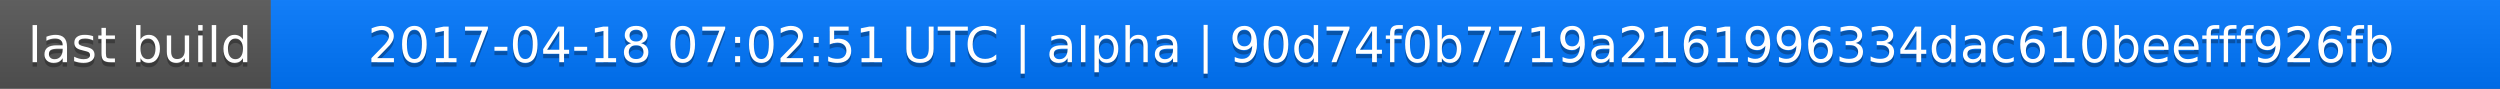
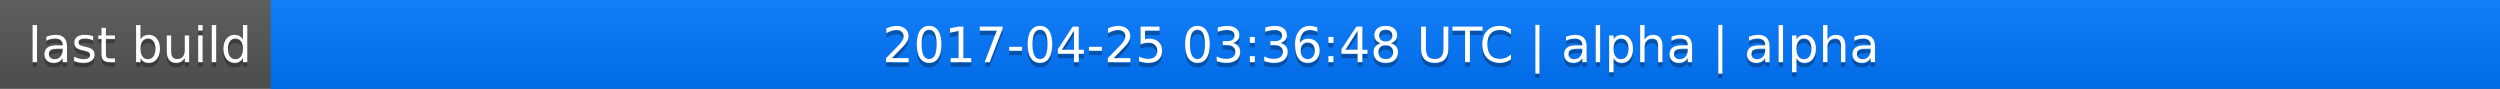
<svg xmlns="http://www.w3.org/2000/svg" width="563" height="20">
  <linearGradient id="a" x2="0" y2="100%">
    <stop offset="0" stop-color="#bbb" stop-opacity=".1" />
    <stop offset="1" stop-opacity=".1" />
  </linearGradient>
  <rect rx="0" width="563" height="20" fill="#555" />
  <rect rx="0" x="61" width="502" height="20" fill="#07f" />
  <path fill="#07f" d="M61 0h4v20h-4z" />
  <rect rx="0" width="563" height="20" fill="url(#a)" />
  <g fill="#fff" text-anchor="middle" font-family="DejaVu Sans,Verdana,Geneva,sans-serif" font-size="11">
    <text x="31.5" y="15" fill="#010101" fill-opacity=".3">last build</text>
    <text x="31.5" y="14">last build</text>
-     <text x="311" y="15" fill="#010101" fill-opacity=".3">2017-04-18 07:02:51 UTC | alpha | 90d74f0b7719a2161996334dac610beefff926fb</text>
-     <text x="311" y="14">2017-04-18 07:02:51 UTC | alpha | 90d74f0b7719a2161996334dac610beefff926fb</text>
+     <text x="311" y="15" fill="#010101" fill-opacity=".3">2017-04-25 03:36:48 UTC | alpha | alpha</text>
+     <text x="311" y="14">2017-04-25 03:36:48 UTC | alpha | alpha</text>
  </g>
</svg>
